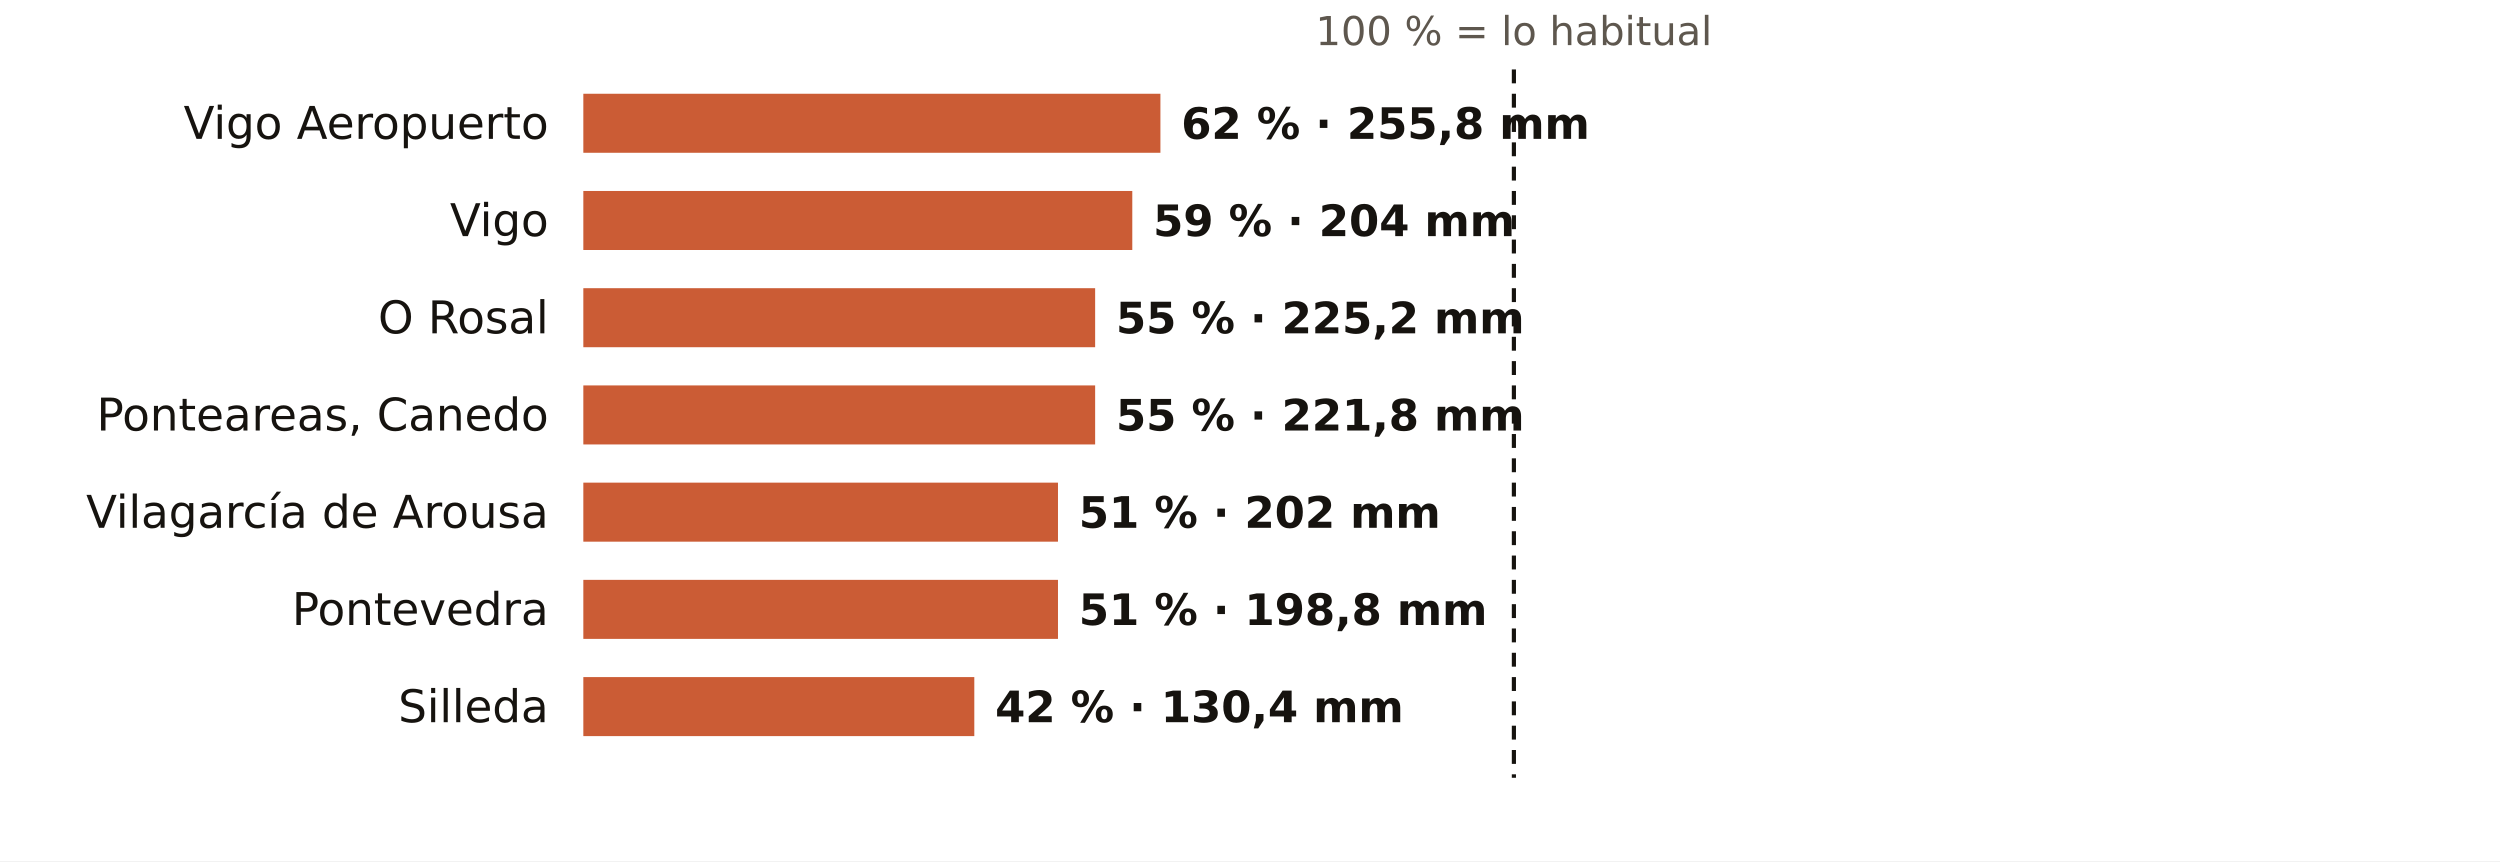
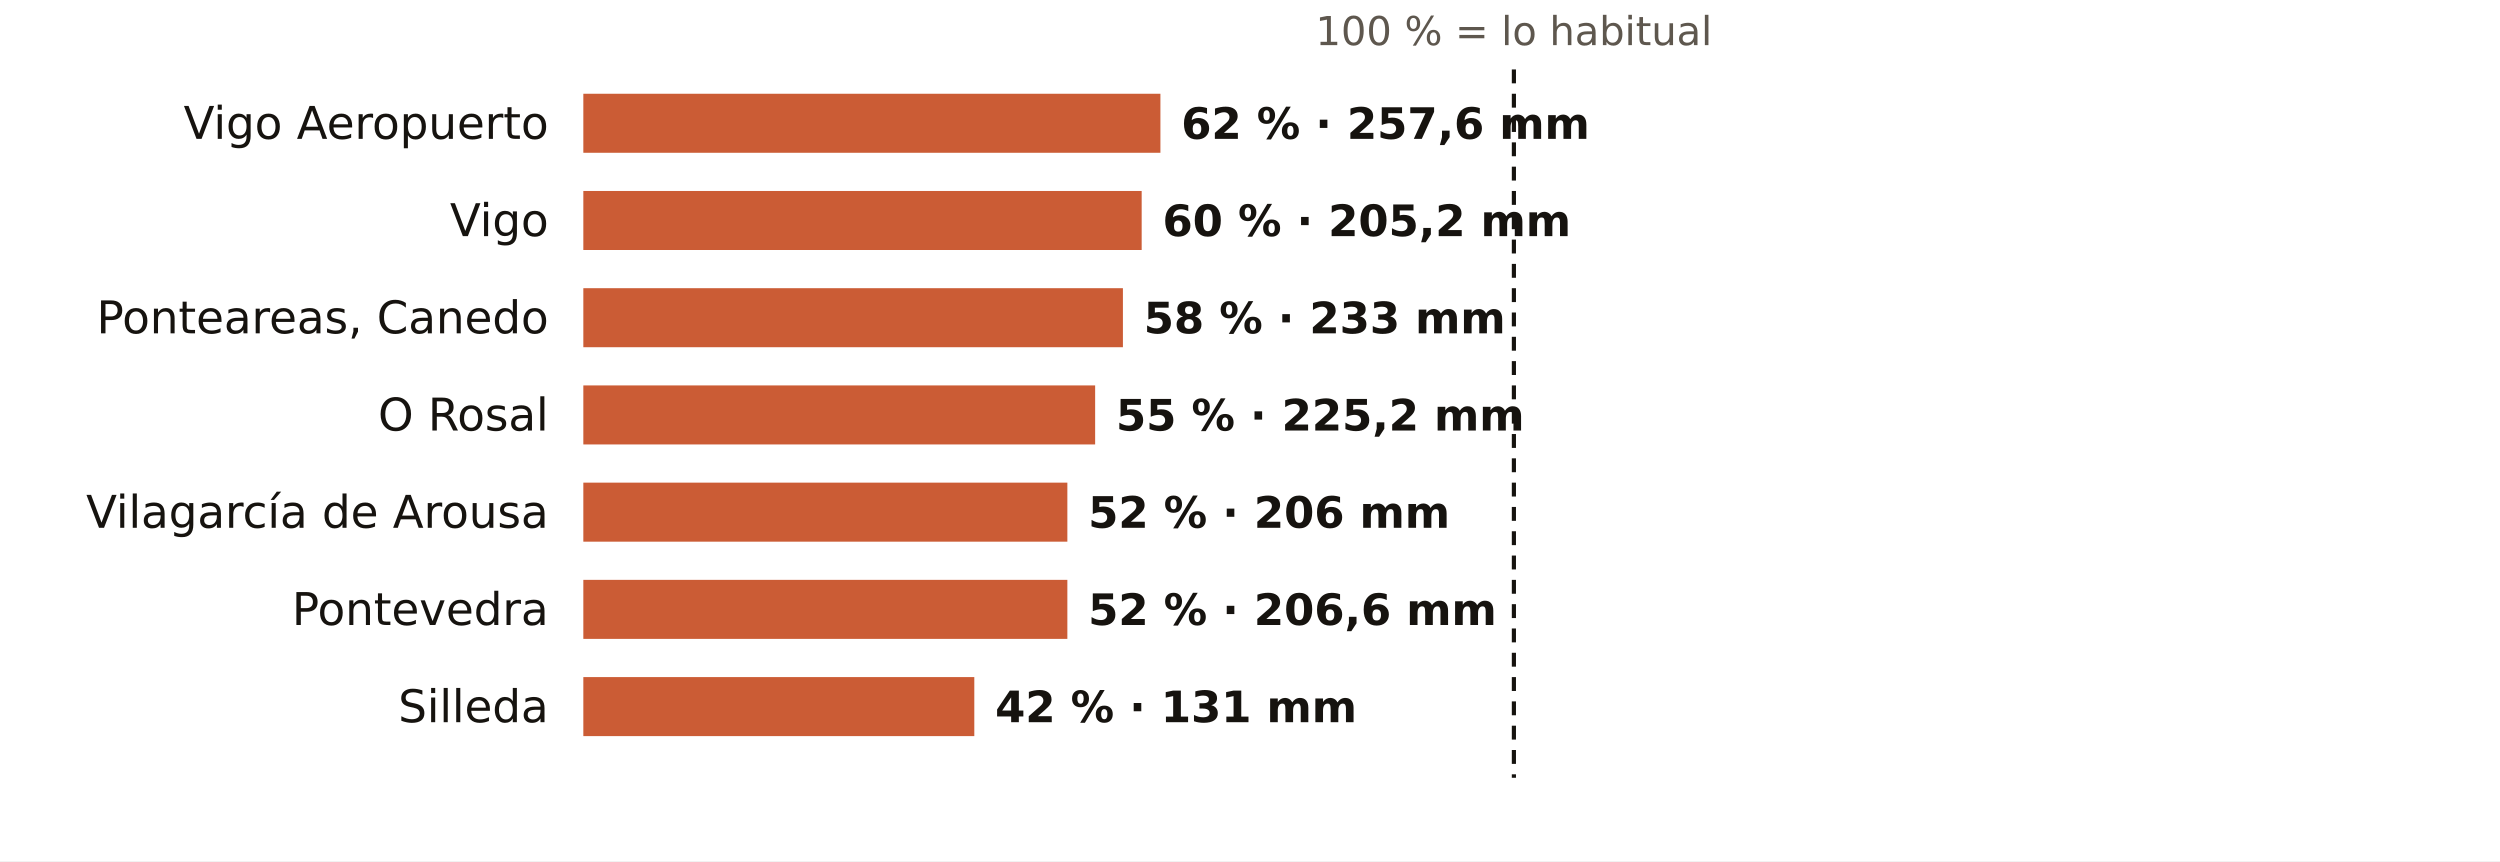
<svg xmlns="http://www.w3.org/2000/svg" viewBox="0 0 720 248" width="720" height="248" role="img" aria-label="El otoño en los pluviómetros de AEMET de Pontevedra: % de lo habitual">
  <rect width="720" height="248" fill="#FFFFFF" />
  <text x="436.0" y="13.0" font-size="11.5" fill="#5E574E" text-anchor="middle" font-weight="400" font-family="Public Sans, DejaVu Sans, Arial, sans-serif">100 % = lo habitual</text>
  <text x="158.0" y="40.0" font-size="13" fill="#16130F" text-anchor="end" font-weight="500" font-family="Public Sans, DejaVu Sans, Arial, sans-serif">Vigo Aeropuerto</text>
  <rect x="168" y="27" width="166.2" height="17" fill="#C4461A" opacity="0.88" />
-   <text x="340.2" y="40.0" font-size="12.5" fill="#16130F" text-anchor="start" font-weight="600" font-family="Public Sans, DejaVu Sans, Arial, sans-serif">62 % · 255,8 mm</text>
+   <text x="340.2" y="40.0" font-size="12.5" fill="#16130F" text-anchor="start" font-weight="600" font-family="Public Sans, DejaVu Sans, Arial, sans-serif">62 % · 257,6 mm</text>
  <text x="158.0" y="68.0" font-size="13" fill="#16130F" text-anchor="end" font-weight="500" font-family="Public Sans, DejaVu Sans, Arial, sans-serif">Vigo</text>
-   <rect x="168" y="55" width="158.1" height="17" fill="#C4461A" opacity="0.88" />
-   <text x="332.1" y="68.0" font-size="12.5" fill="#16130F" text-anchor="start" font-weight="600" font-family="Public Sans, DejaVu Sans, Arial, sans-serif">59 % · 204 mm</text>
-   <text x="158.0" y="96.0" font-size="13" fill="#16130F" text-anchor="end" font-weight="500" font-family="Public Sans, DejaVu Sans, Arial, sans-serif">O Rosal</text>
-   <rect x="168" y="83" width="147.4" height="17" fill="#C4461A" opacity="0.88" />
-   <text x="321.4" y="96.0" font-size="12.5" fill="#16130F" text-anchor="start" font-weight="600" font-family="Public Sans, DejaVu Sans, Arial, sans-serif">55 % · 225,2 mm</text>
-   <text x="158.0" y="124.0" font-size="13" fill="#16130F" text-anchor="end" font-weight="500" font-family="Public Sans, DejaVu Sans, Arial, sans-serif">Ponteareas, Canedo</text>
+   <rect x="168" y="55" width="160.8" height="17" fill="#C4461A" opacity="0.88" />
+   <text x="334.8" y="68.0" font-size="12.5" fill="#16130F" text-anchor="start" font-weight="600" font-family="Public Sans, DejaVu Sans, Arial, sans-serif">60 % · 205,2 mm</text>
+   <text x="158.0" y="96.0" font-size="13" fill="#16130F" text-anchor="end" font-weight="500" font-family="Public Sans, DejaVu Sans, Arial, sans-serif">Ponteareas, Canedo</text>
+   <rect x="168" y="83" width="155.4" height="17" fill="#C4461A" opacity="0.88" />
+   <text x="329.4" y="96.0" font-size="12.5" fill="#16130F" text-anchor="start" font-weight="600" font-family="Public Sans, DejaVu Sans, Arial, sans-serif">58 % · 233 mm</text>
+   <text x="158.0" y="124.0" font-size="13" fill="#16130F" text-anchor="end" font-weight="500" font-family="Public Sans, DejaVu Sans, Arial, sans-serif">O Rosal</text>
  <rect x="168" y="111" width="147.4" height="17" fill="#C4461A" opacity="0.88" />
-   <text x="321.4" y="124.0" font-size="12.5" fill="#16130F" text-anchor="start" font-weight="600" font-family="Public Sans, DejaVu Sans, Arial, sans-serif">55 % · 221,8 mm</text>
+   <text x="321.4" y="124.0" font-size="12.5" fill="#16130F" text-anchor="start" font-weight="600" font-family="Public Sans, DejaVu Sans, Arial, sans-serif">55 % · 225,2 mm</text>
  <text x="158.0" y="152.0" font-size="13" fill="#16130F" text-anchor="end" font-weight="500" font-family="Public Sans, DejaVu Sans, Arial, sans-serif">Vilagarcía de Arousa</text>
-   <rect x="168" y="139" width="136.7" height="17" fill="#C4461A" opacity="0.88" />
-   <text x="310.7" y="152.0" font-size="12.5" fill="#16130F" text-anchor="start" font-weight="600" font-family="Public Sans, DejaVu Sans, Arial, sans-serif">51 % · 202 mm</text>
+   <rect x="168" y="139" width="139.4" height="17" fill="#C4461A" opacity="0.88" />
+   <text x="313.4" y="152.0" font-size="12.5" fill="#16130F" text-anchor="start" font-weight="600" font-family="Public Sans, DejaVu Sans, Arial, sans-serif">52 % · 206 mm</text>
  <text x="158.0" y="180.0" font-size="13" fill="#16130F" text-anchor="end" font-weight="500" font-family="Public Sans, DejaVu Sans, Arial, sans-serif">Pontevedra</text>
-   <rect x="168" y="167" width="136.7" height="17" fill="#C4461A" opacity="0.88" />
-   <text x="310.7" y="180.0" font-size="12.5" fill="#16130F" text-anchor="start" font-weight="600" font-family="Public Sans, DejaVu Sans, Arial, sans-serif">51 % · 198,8 mm</text>
+   <rect x="168" y="167" width="139.4" height="17" fill="#C4461A" opacity="0.88" />
+   <text x="313.4" y="180.0" font-size="12.5" fill="#16130F" text-anchor="start" font-weight="600" font-family="Public Sans, DejaVu Sans, Arial, sans-serif">52 % · 206,6 mm</text>
  <text x="158.0" y="208.0" font-size="13" fill="#16130F" text-anchor="end" font-weight="500" font-family="Public Sans, DejaVu Sans, Arial, sans-serif">Silleda</text>
  <rect x="168" y="195" width="112.6" height="17" fill="#C4461A" opacity="0.88" />
-   <text x="286.6" y="208.0" font-size="12.5" fill="#16130F" text-anchor="start" font-weight="600" font-family="Public Sans, DejaVu Sans, Arial, sans-serif">42 % · 130,4 mm</text>
+   <text x="286.6" y="208.0" font-size="12.5" fill="#16130F" text-anchor="start" font-weight="600" font-family="Public Sans, DejaVu Sans, Arial, sans-serif">42 % · 131 mm</text>
  <line x1="436.0" x2="436.0" y1="20" y2="224" stroke="#16130F" stroke-width="1.2" stroke-dasharray="4 3" />
</svg>
